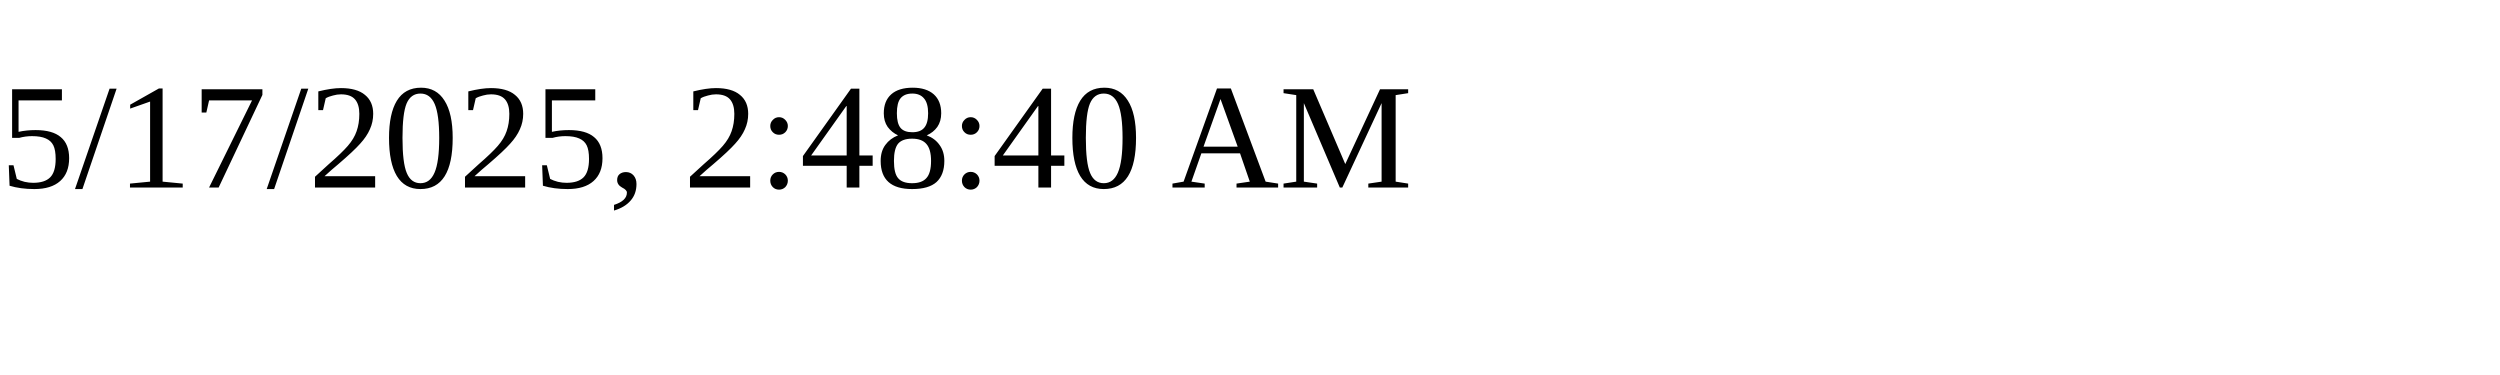
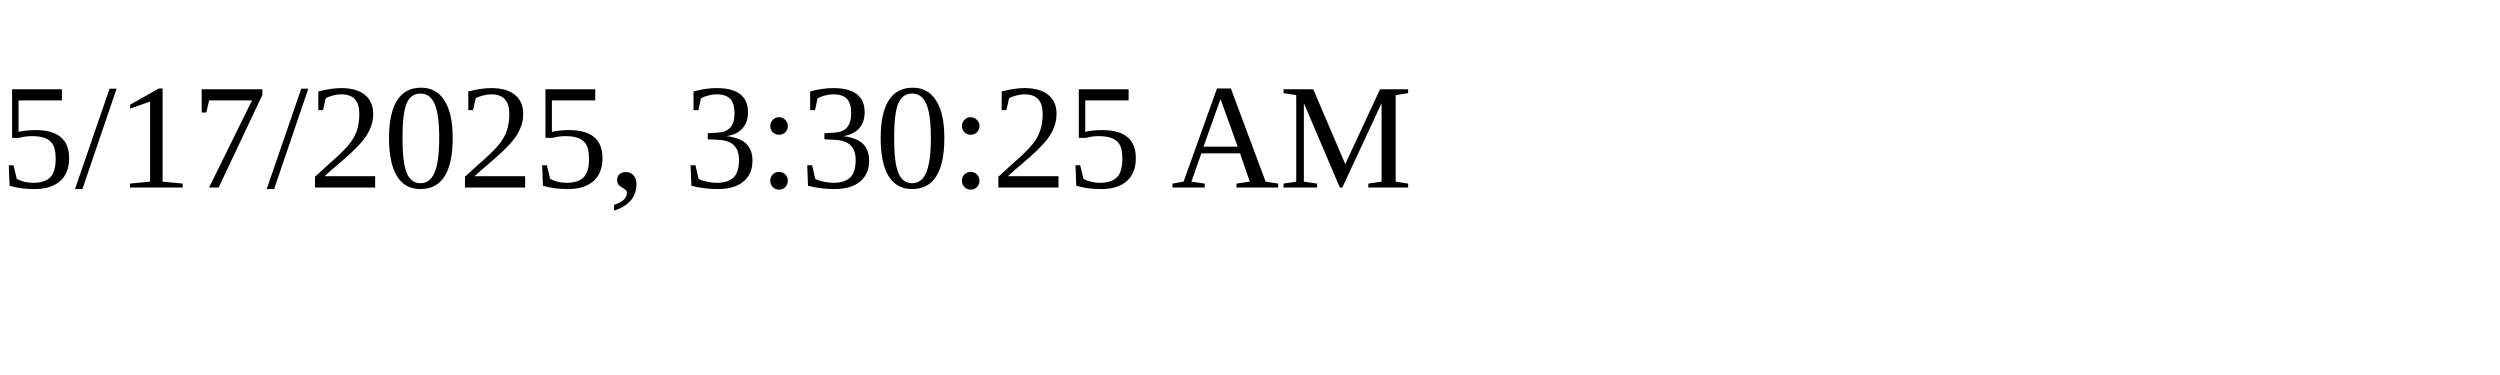
<svg xmlns="http://www.w3.org/2000/svg" height="30" width="200">
-   <text x="0" y="15">5/17/2025, 2:48:40 AM</text>
+   <text x="0" y="15">5/17/2025, 3:30:25 AM</text>
</svg>
